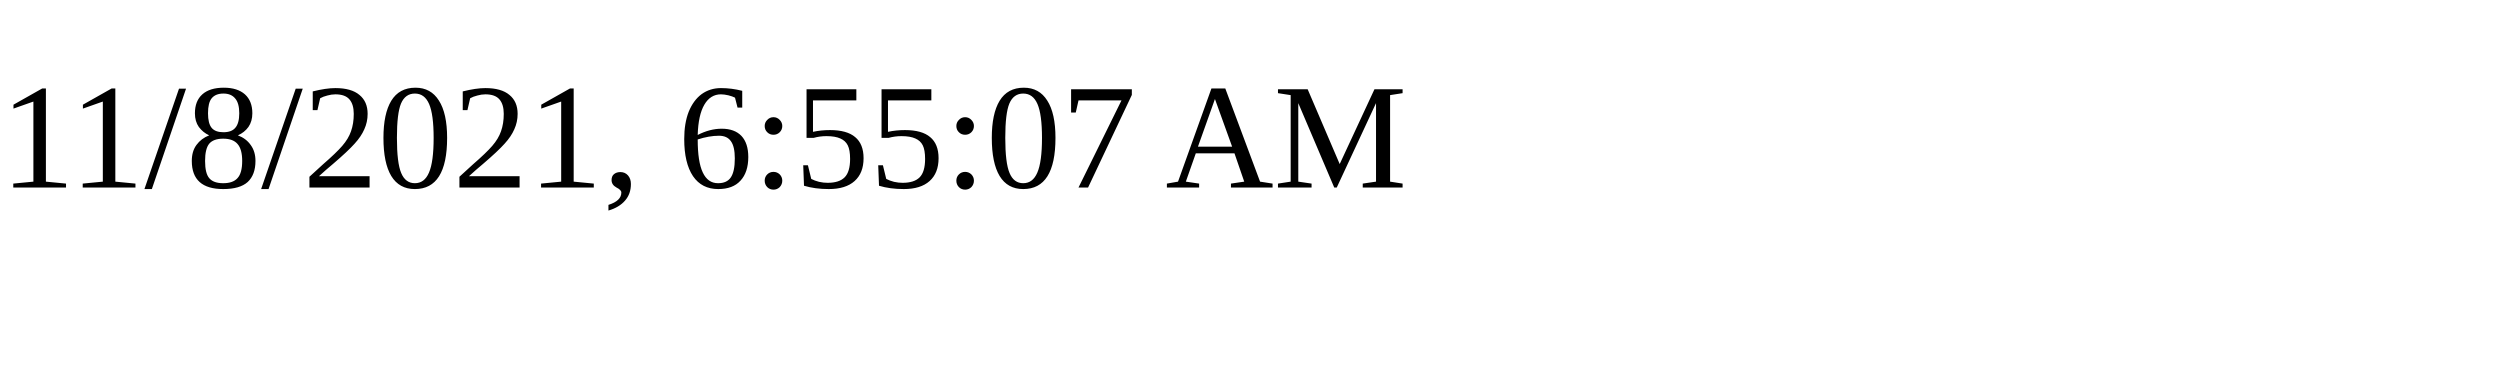
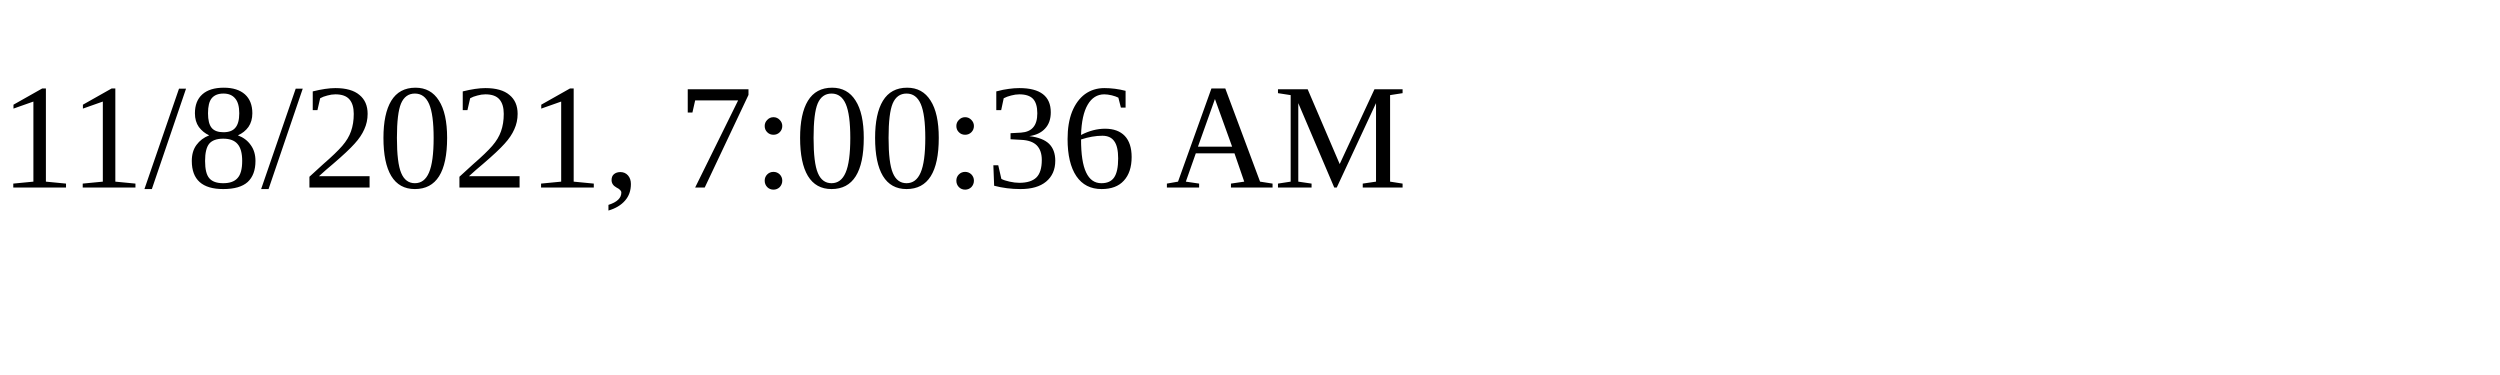
<svg xmlns="http://www.w3.org/2000/svg" height="30" width="200">
-   <text x="0" y="15">11/8/2021, 6:55:07 AM</text>
+   <text x="0" y="15">11/8/2021, 7:00:36 AM</text>
</svg>
